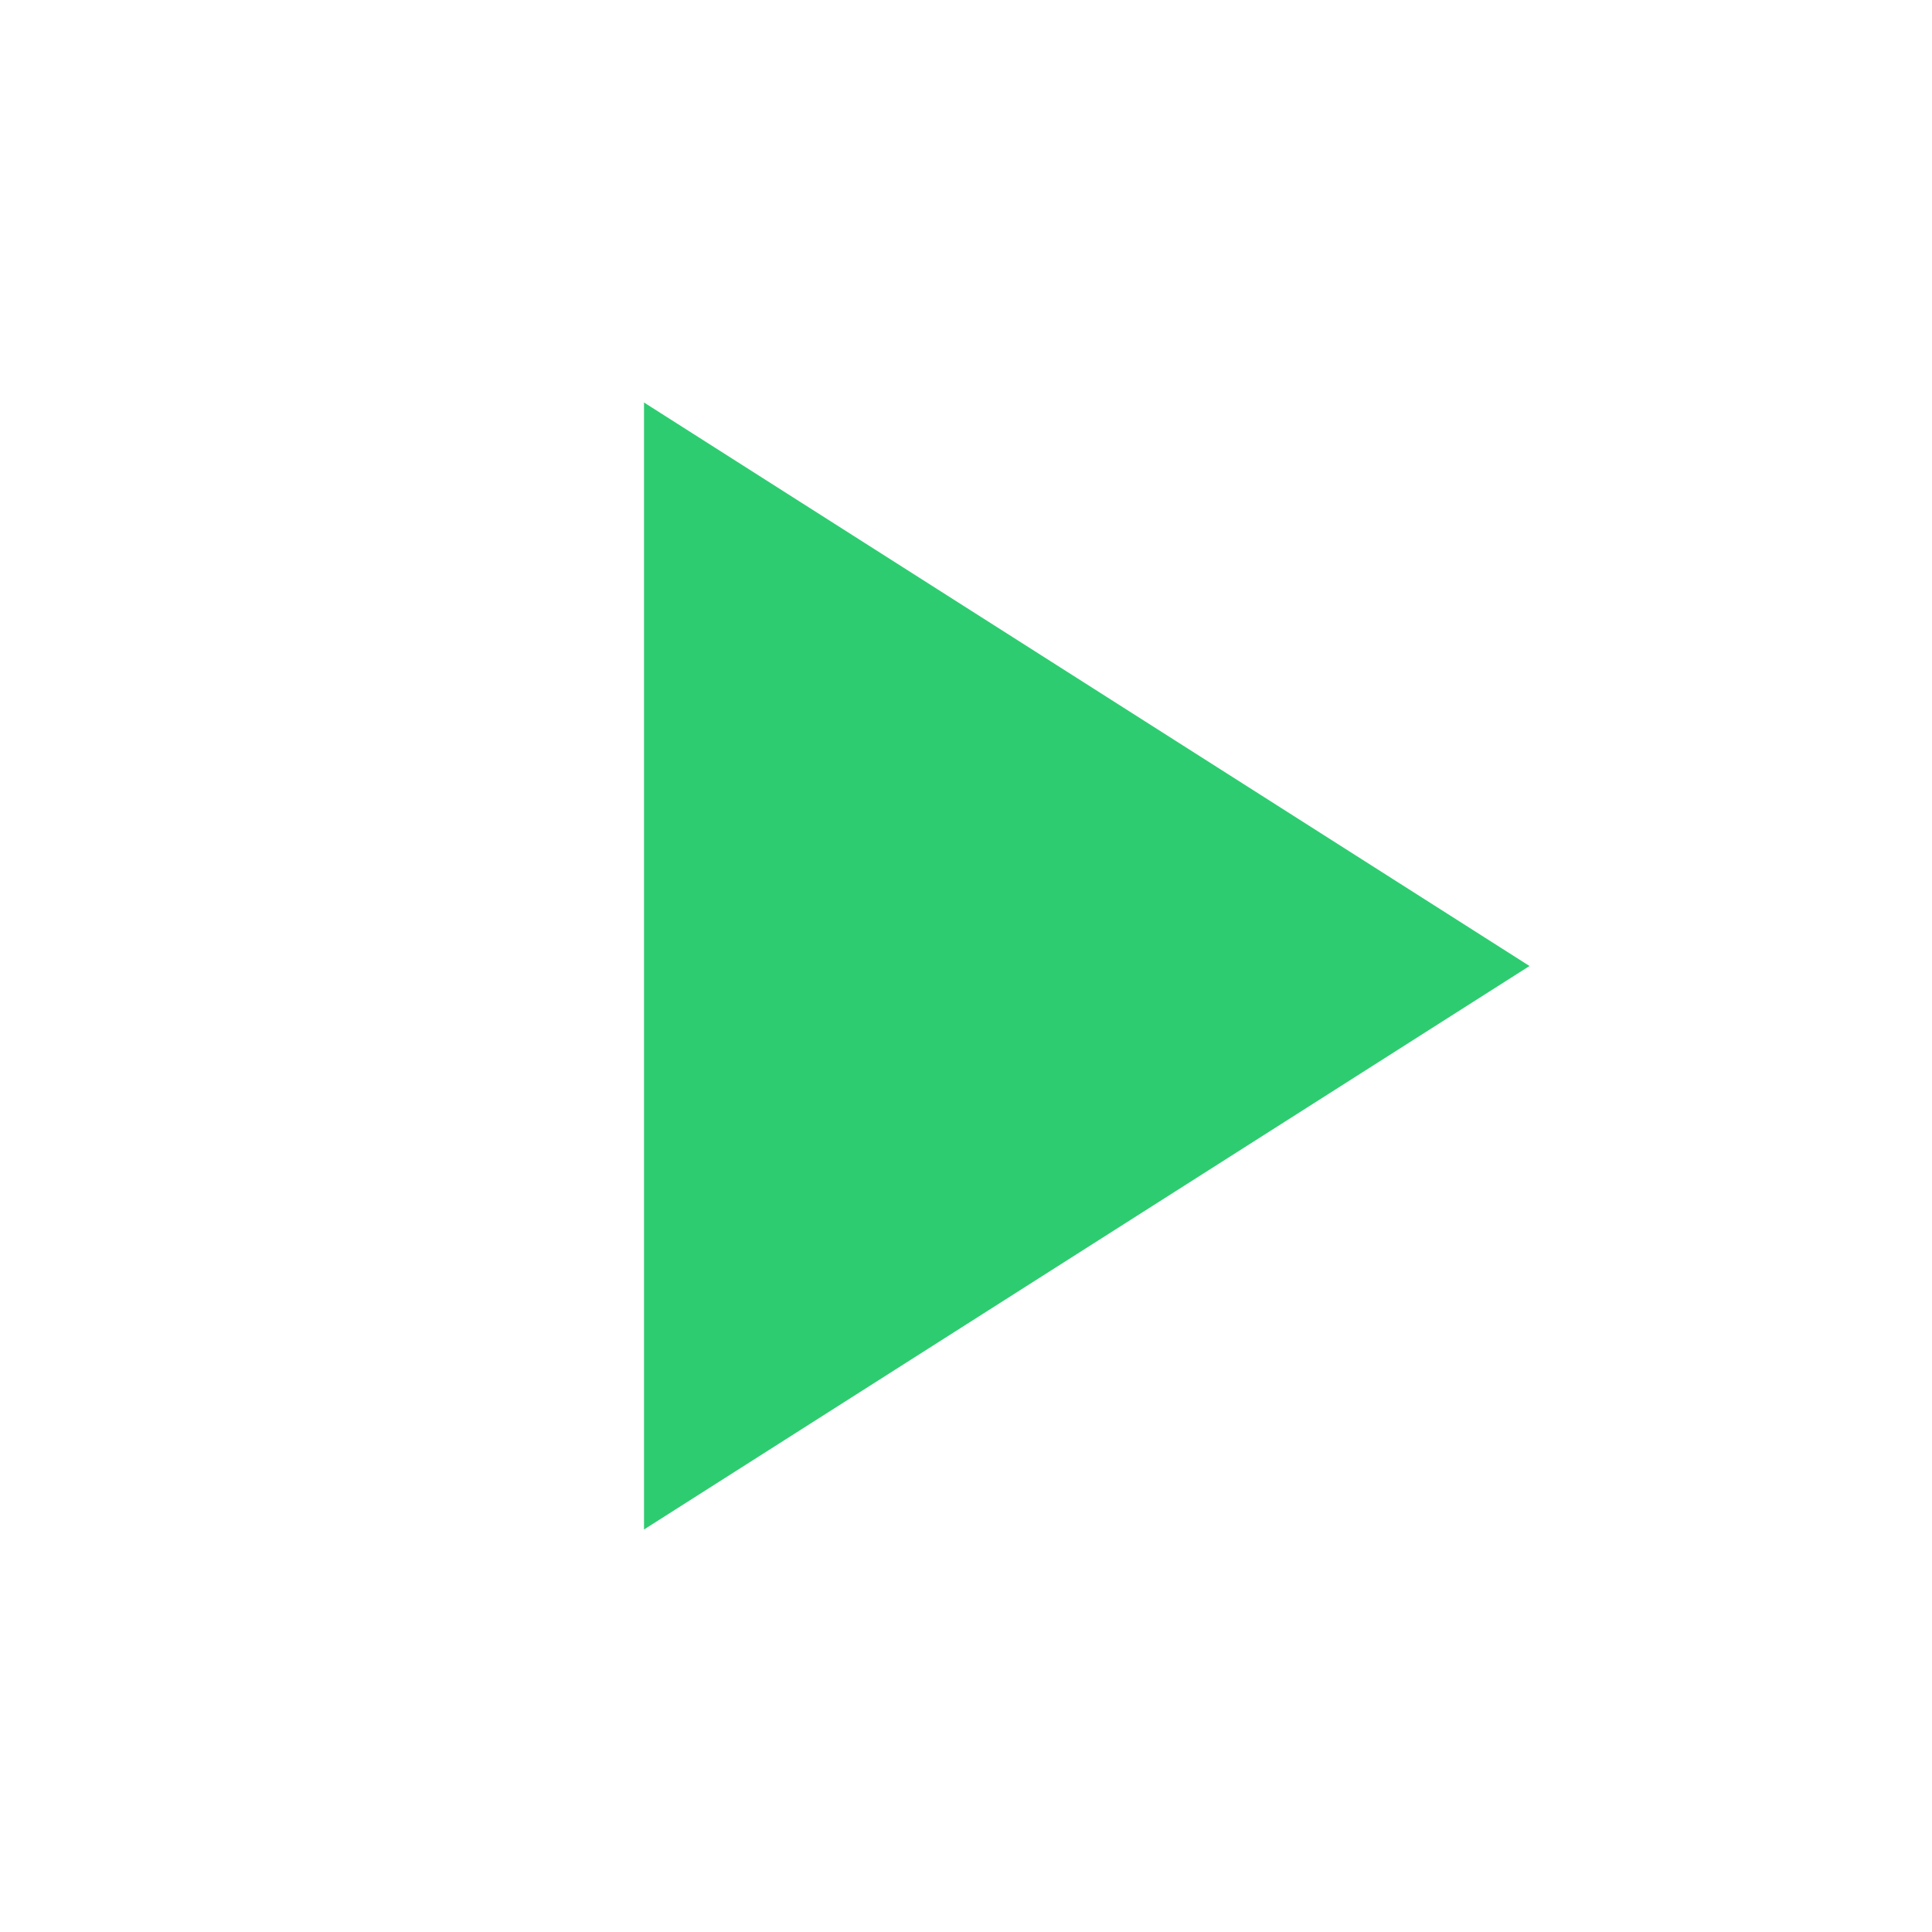
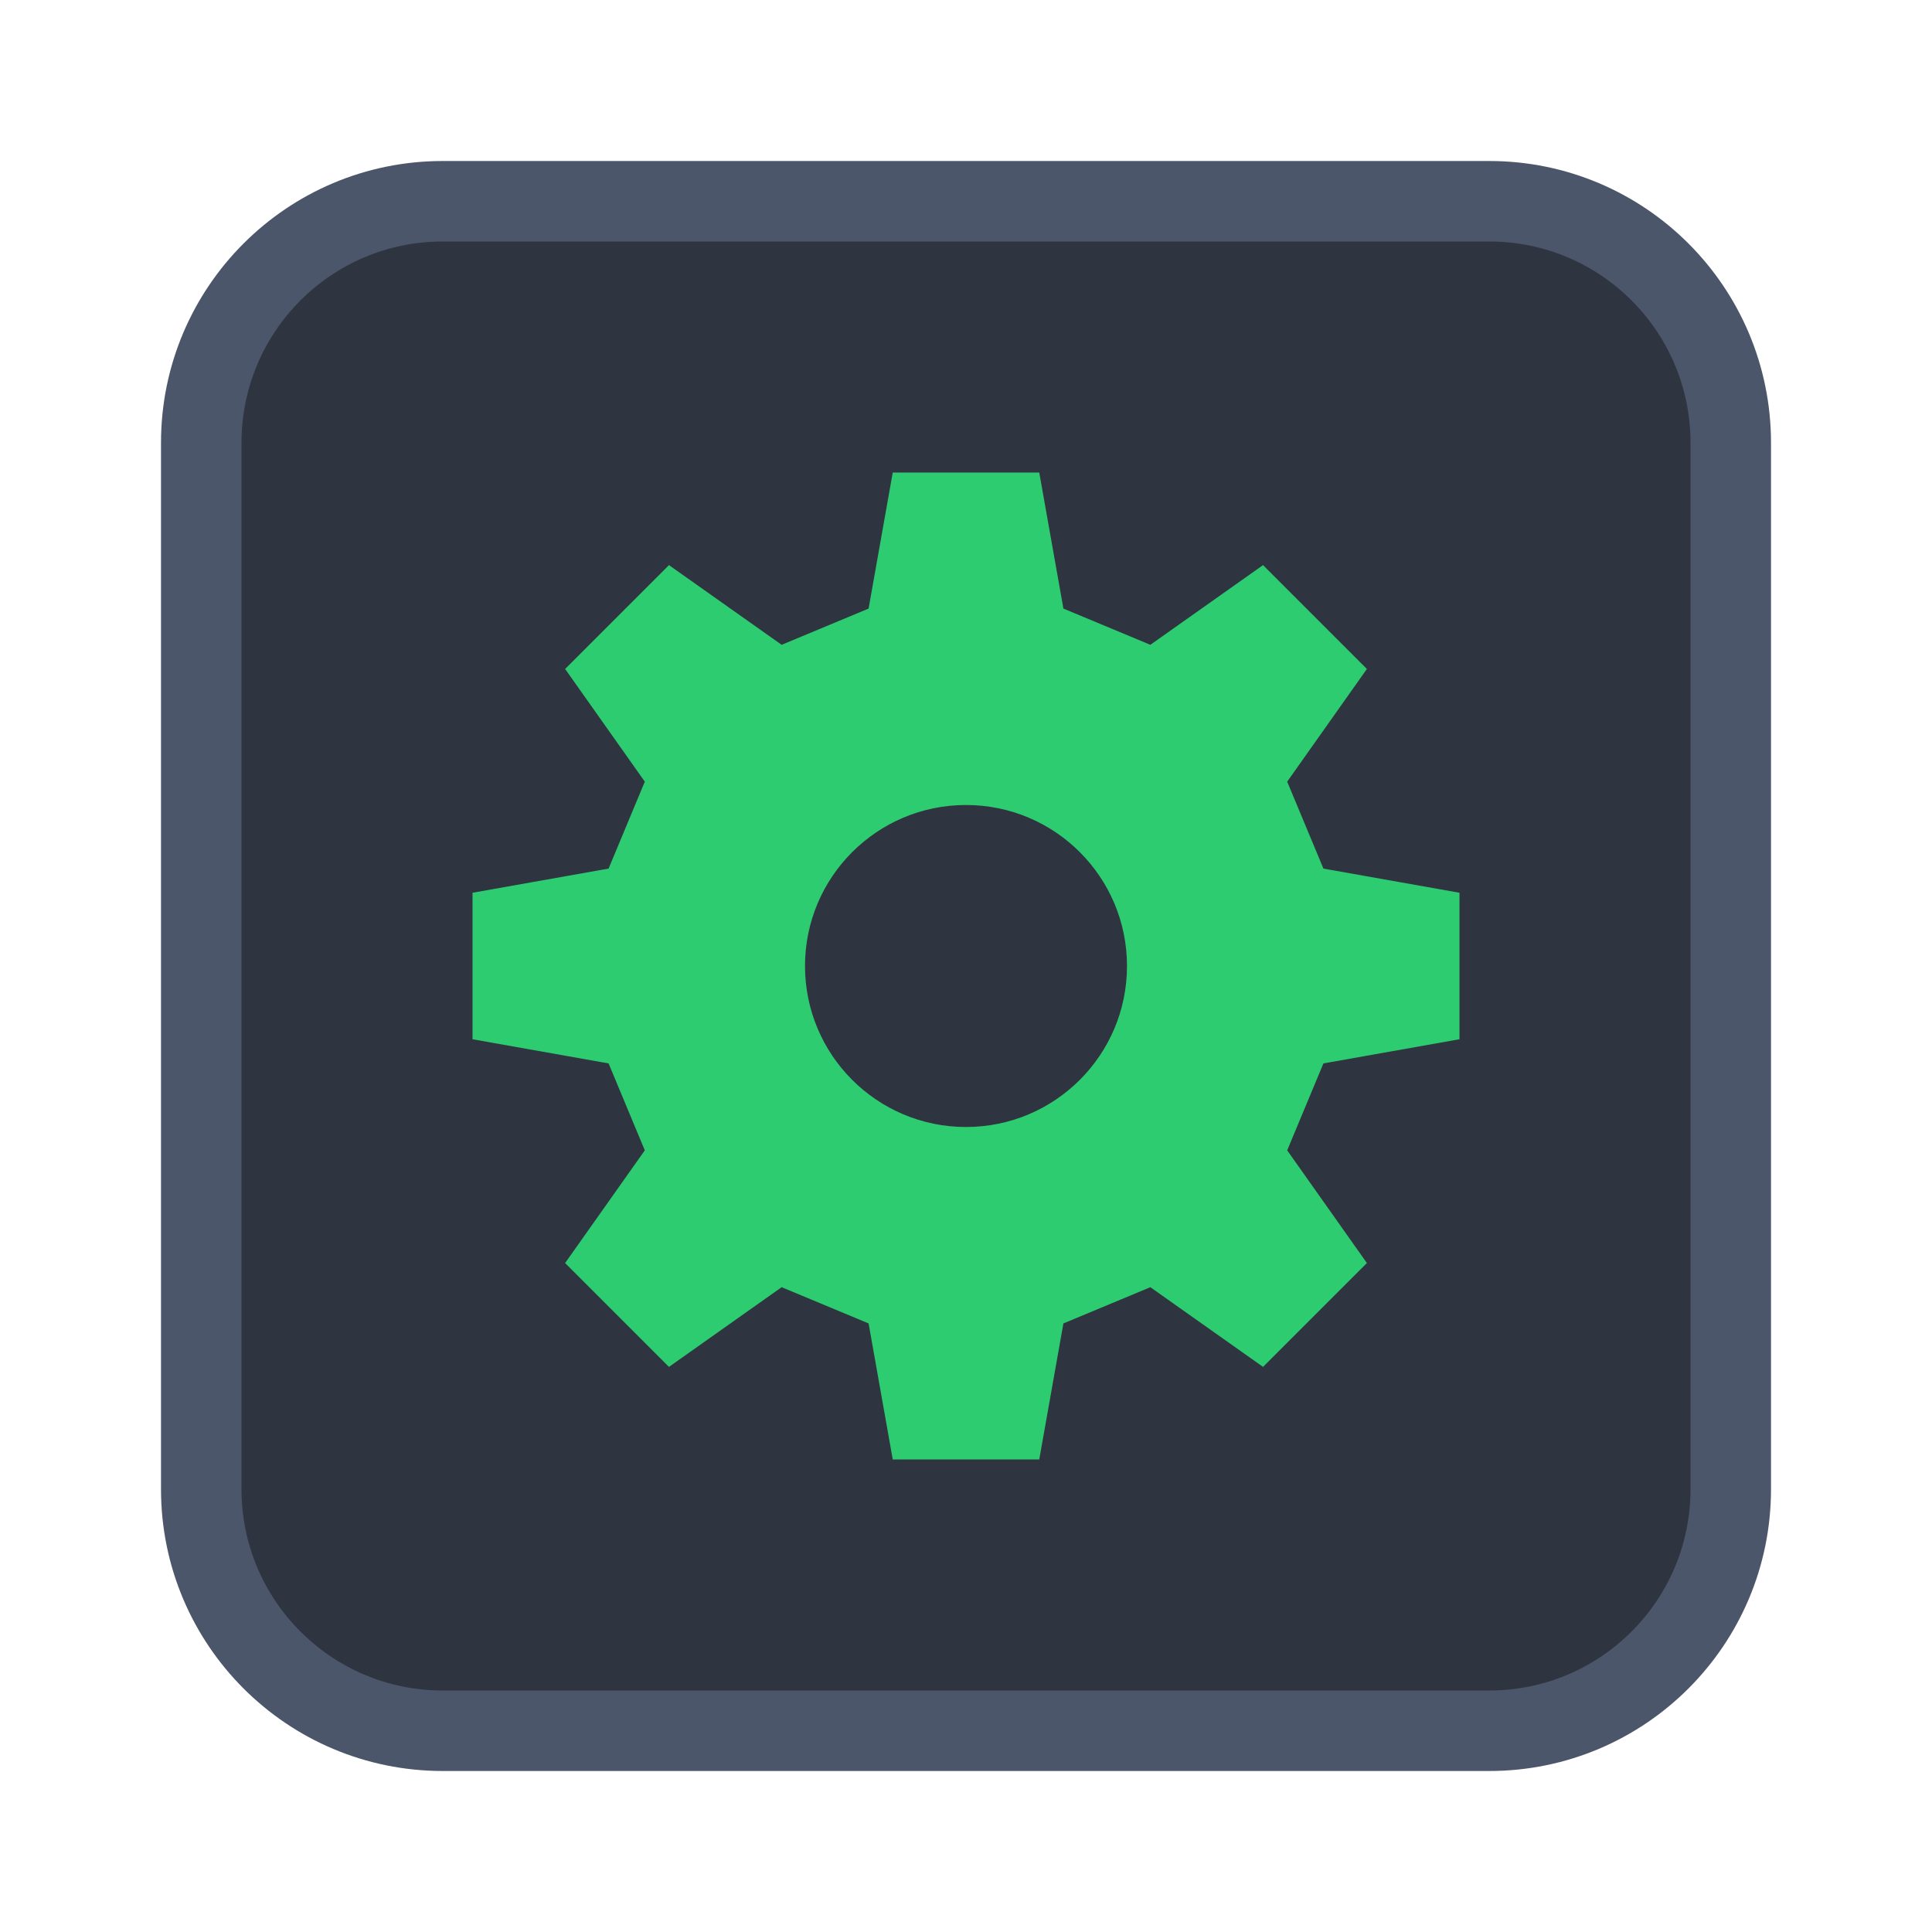
<svg xmlns="http://www.w3.org/2000/svg" viewBox="0 0 24 24" width="24" height="24">
-   <path fill="#2ECC71" d="M8 5v14l11-7z" />
+   <rect x="2.5" y="2.5" width="19" height="19" rx="3" fill="#2E3440" stroke="#4C566A" stroke-width="1" />
+   <path fill="#2ECC71" fill-rule="evenodd" d="M16.44 10.79 L18.13 11.09 L18.13 12.91 L16.44 13.21 L15.99 14.29 L16.98 15.69 L15.69 16.98 L14.29 15.99 L13.21 16.44 L12.91 18.13 L11.09 18.13 L10.79 16.44 L9.71 15.99 L8.31 16.98 L7.02 15.69 L8.01 14.29 L7.56 13.21 L5.87 12.91 L5.87 11.09 L7.56 10.79 L8.01 9.71 L7.02 8.31 L8.31 7.02 L9.71 8.01 L10.79 7.56 L11.09 5.87 L12.91 5.87 L13.21 7.56 L14.29 8.01 L15.69 7.02 L16.98 8.31 L15.99 9.71 Z M14 12 A2 2 0 1 0 10 12 A2 2 0 1 0 14 12 Z" />
</svg>
